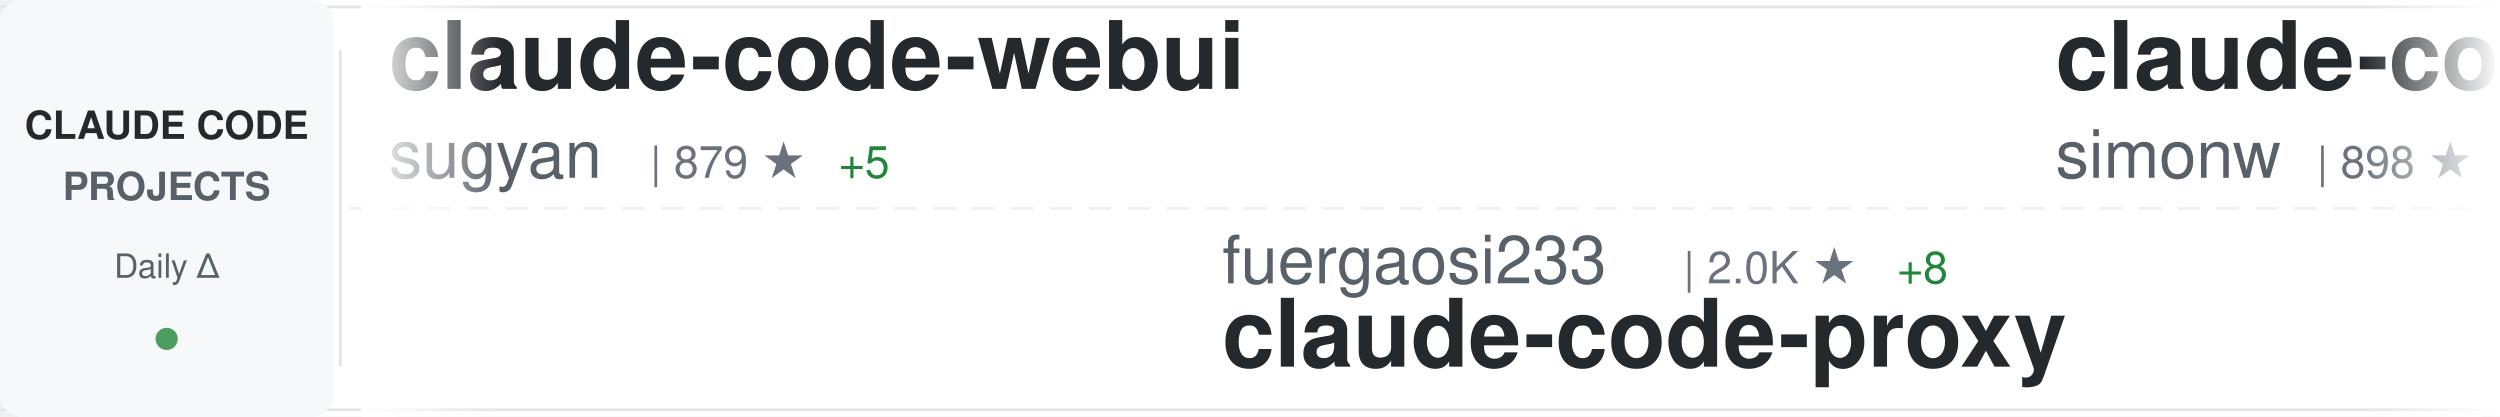
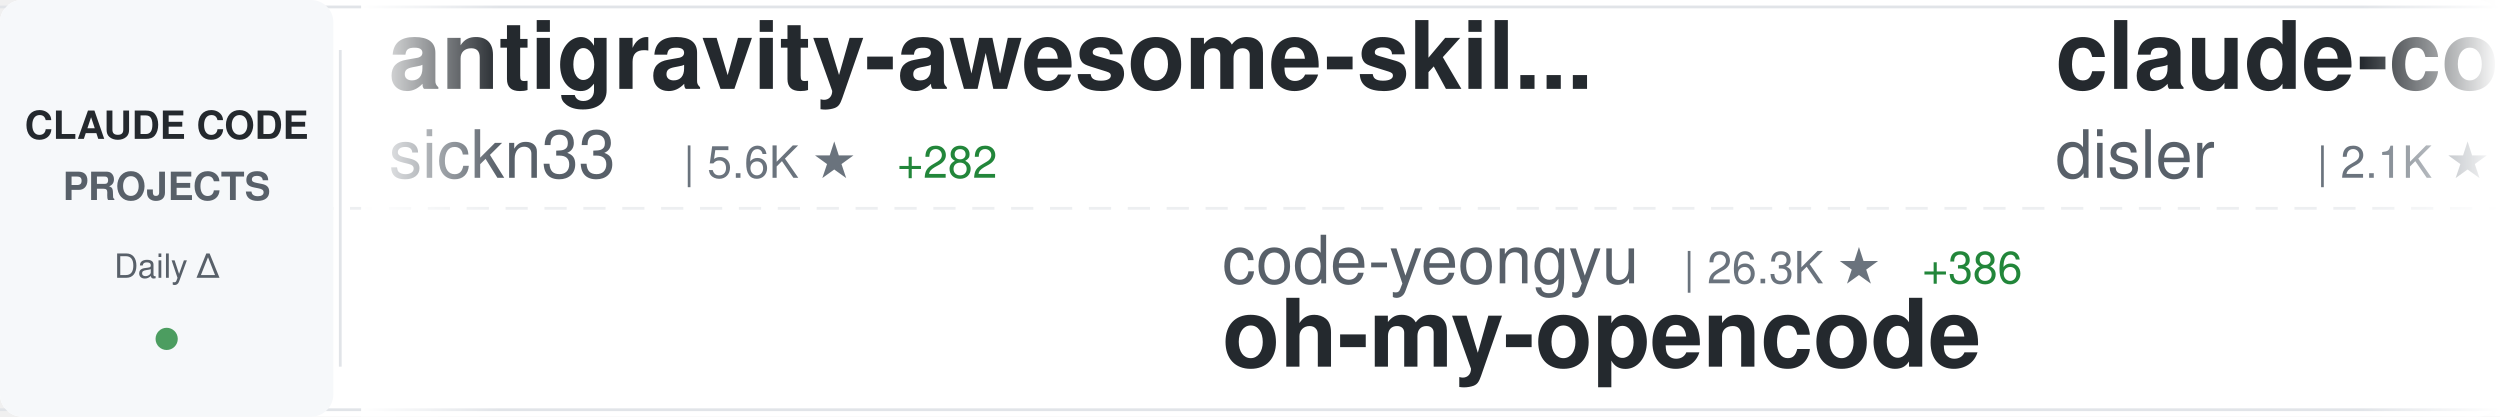
<svg xmlns="http://www.w3.org/2000/svg" width="900" height="150">
  <defs>
    <linearGradient id="awesomeLeftFade" x1="0%" y1="0%" x2="100%" y2="0%">
      <stop offset="0%" style="stop-color:#ffffff;stop-opacity:1" />
      <stop offset="100%" style="stop-color:#ffffff;stop-opacity:0" />
    </linearGradient>
    <linearGradient id="awesomeRightFade" x1="0%" y1="0%" x2="100%" y2="0%">
      <stop offset="0%" style="stop-color:#ffffff;stop-opacity:0" />
      <stop offset="100%" style="stop-color:#ffffff;stop-opacity:1" />
    </linearGradient>
  </defs>
  <rect width="900" height="150" fill="#ffffff" rx="8" />
  <rect x="0" y="2" width="900" height="1" fill="#e1e4e8" />
  <rect x="0" y="147" width="900" height="1" fill="#e1e4e8" />
  <line x1="0" y1="75" x2="900" y2="75" stroke="#e1e4e8" stroke-width="1" stroke-dasharray="8 6" opacity="0.6" />
  <rect x="0" y="0" width="120" height="150" fill="#f6f8fa" rx="8" />
  <text x="60" y="50" font-family="-apple-system, BlinkMacSystemFont, 'Segoe UI', Helvetica, Arial, sans-serif" font-size="14" font-weight="600" fill="#24292e" text-anchor="middle">CLAUDE CODE</text>
  <text x="60" y="72" font-family="-apple-system, BlinkMacSystemFont, 'Segoe UI', Helvetica, Arial, sans-serif" font-size="14" font-weight="600" fill="#586069" text-anchor="middle">PROJECTS</text>
  <text x="60" y="100" font-family="-apple-system, BlinkMacSystemFont, 'Segoe UI', Helvetica, Arial, sans-serif" font-size="12" font-weight="500" fill="#586069" text-anchor="middle">Daily Δ</text>
  <circle cx="60" cy="122" r="4" fill="#22863a" opacity="0.8" />
  <rect x="122" y="18" width="1" height="114" fill="#e1e4e8" />
  <clipPath id="awesomeTickerClip">
    <rect x="130" y="0" width="770" height="150" />
  </clipPath>
  <g clip-path="url(#awesomeTickerClip)">
    <g id="awesomeTickerItems">
      <animateTransform attributeName="transform" attributeType="XML" type="translate" from="0 0" to="-3000 0" dur="54s" repeatCount="indefinite" />
      <g transform="translate(0, 0)">
-         <text x="140" y="32" font-family="-apple-system, BlinkMacSystemFont, 'Segoe UI', Helvetica, Arial, sans-serif" font-size="34" font-weight="600" fill="#24292e">claude-code-webui</text>
-         <text x="140" y="64" font-family="-apple-system, BlinkMacSystemFont, 'Segoe UI', Helvetica, Arial, sans-serif" font-size="24" font-weight="400" fill="#586069">sugyan</text>
-         <text x="234" y="64" font-family="-apple-system, BlinkMacSystemFont, 'Segoe UI', Helvetica, Arial, sans-serif" font-size="16" font-weight="500" fill="#6a737d">| 879 ★</text>
-         <text x="302" y="64" font-family="-apple-system, BlinkMacSystemFont, 'Segoe UI', Helvetica, Arial, sans-serif" font-size="16" font-weight="500" fill="#22863a"> +5</text>
+         <text x="140" y="32" font-family="-apple-system, BlinkMacSystemFont, 'Segoe UI', Helvetica, Arial, sans-serif" font-size="34" font-weight="600" fill="#24292e">antigravity-awesome-skil...</text>
+         <text x="140" y="64" font-family="-apple-system, BlinkMacSystemFont, 'Segoe UI', Helvetica, Arial, sans-serif" font-size="24" font-weight="400" fill="#586069">sickn33</text>
+         <text x="246" y="64" font-family="-apple-system, BlinkMacSystemFont, 'Segoe UI', Helvetica, Arial, sans-serif" font-size="16" font-weight="500" fill="#6a737d">| 5.6K ★</text>
+         <text x="323" y="64" font-family="-apple-system, BlinkMacSystemFont, 'Segoe UI', Helvetica, Arial, sans-serif" font-size="16" font-weight="500" fill="#22863a"> +282</text>
      </g>
      <g transform="translate(300, 0)">
-         <text x="140" y="102" font-family="-apple-system, BlinkMacSystemFont, 'Segoe UI', Helvetica, Arial, sans-serif" font-size="24" font-weight="400" fill="#586069">fuergaosi233</text>
-         <text x="306" y="102" font-family="-apple-system, BlinkMacSystemFont, 'Segoe UI', Helvetica, Arial, sans-serif" font-size="16" font-weight="500" fill="#6a737d">| 2.0K ★</text>
-         <text x="383" y="102" font-family="-apple-system, BlinkMacSystemFont, 'Segoe UI', Helvetica, Arial, sans-serif" font-size="16" font-weight="500" fill="#22863a"> +8</text>
-         <text x="140" y="132" font-family="-apple-system, BlinkMacSystemFont, 'Segoe UI', Helvetica, Arial, sans-serif" font-size="34" font-weight="600" fill="#24292e">claude-code-proxy</text>
+         <text x="140" y="102" font-family="-apple-system, BlinkMacSystemFont, 'Segoe UI', Helvetica, Arial, sans-serif" font-size="24" font-weight="400" fill="#586069">code-yeongyu</text>
+         <text x="306" y="102" font-family="-apple-system, BlinkMacSystemFont, 'Segoe UI', Helvetica, Arial, sans-serif" font-size="16" font-weight="500" fill="#6a737d">| 26.3K ★</text>
+         <text x="392" y="102" font-family="-apple-system, BlinkMacSystemFont, 'Segoe UI', Helvetica, Arial, sans-serif" font-size="16" font-weight="500" fill="#22863a"> +386</text>
+         <text x="140" y="132" font-family="-apple-system, BlinkMacSystemFont, 'Segoe UI', Helvetica, Arial, sans-serif" font-size="34" font-weight="600" fill="#24292e">oh-my-opencode</text>
      </g>
      <g transform="translate(600, 0)">
-         <text x="140" y="32" font-family="-apple-system, BlinkMacSystemFont, 'Segoe UI', Helvetica, Arial, sans-serif" font-size="34" font-weight="600" fill="#24292e">claude-code-transcripts</text>
-         <text x="140" y="64" font-family="-apple-system, BlinkMacSystemFont, 'Segoe UI', Helvetica, Arial, sans-serif" font-size="24" font-weight="400" fill="#586069">simonw</text>
-         <text x="234" y="64" font-family="-apple-system, BlinkMacSystemFont, 'Segoe UI', Helvetica, Arial, sans-serif" font-size="16" font-weight="500" fill="#6a737d">| 898 ★</text>
-         <text x="302" y="64" font-family="-apple-system, BlinkMacSystemFont, 'Segoe UI', Helvetica, Arial, sans-serif" font-size="16" font-weight="500" fill="#22863a"> +11</text>
-       </g>
-       <g transform="translate(900, 0)">
-         <text x="140" y="102" font-family="-apple-system, BlinkMacSystemFont, 'Segoe UI', Helvetica, Arial, sans-serif" font-size="24" font-weight="400" fill="#586069">siteboon</text>
-         <text x="258" y="102" font-family="-apple-system, BlinkMacSystemFont, 'Segoe UI', Helvetica, Arial, sans-serif" font-size="16" font-weight="500" fill="#6a737d">| 5.8K ★</text>
-         <text x="335" y="102" font-family="-apple-system, BlinkMacSystemFont, 'Segoe UI', Helvetica, Arial, sans-serif" font-size="16" font-weight="500" fill="#22863a"> +20</text>
-         <text x="140" y="132" font-family="-apple-system, BlinkMacSystemFont, 'Segoe UI', Helvetica, Arial, sans-serif" font-size="34" font-weight="600" fill="#24292e">claudecodeui</text>
-       </g>
-       <g transform="translate(1200, 0)">
        <text x="140" y="32" font-family="-apple-system, BlinkMacSystemFont, 'Segoe UI', Helvetica, Arial, sans-serif" font-size="34" font-weight="600" fill="#24292e">claude-code-hooks-master...</text>
        <text x="140" y="64" font-family="-apple-system, BlinkMacSystemFont, 'Segoe UI', Helvetica, Arial, sans-serif" font-size="24" font-weight="400" fill="#586069">disler</text>
        <text x="234" y="64" font-family="-apple-system, BlinkMacSystemFont, 'Segoe UI', Helvetica, Arial, sans-serif" font-size="16" font-weight="500" fill="#6a737d">| 2.1K ★</text>
-         <text x="311" y="64" font-family="-apple-system, BlinkMacSystemFont, 'Segoe UI', Helvetica, Arial, sans-serif" font-size="16" font-weight="500" fill="#22863a"> +3</text>
+         <text x="311" y="64" font-family="-apple-system, BlinkMacSystemFont, 'Segoe UI', Helvetica, Arial, sans-serif" font-size="16" font-weight="500" fill="#22863a"> +7</text>
+       </g>
+       <g transform="translate(900, 0)">
+         <text x="140" y="102" font-family="-apple-system, BlinkMacSystemFont, 'Segoe UI', Helvetica, Arial, sans-serif" font-size="24" font-weight="400" fill="#586069">revfactory</text>
+         <text x="282" y="102" font-family="-apple-system, BlinkMacSystemFont, 'Segoe UI', Helvetica, Arial, sans-serif" font-size="16" font-weight="500" fill="#6a737d">| 750 ★</text>
+         <text x="350" y="102" font-family="-apple-system, BlinkMacSystemFont, 'Segoe UI', Helvetica, Arial, sans-serif" font-size="16" font-weight="500" fill="#22863a"> +1</text>
+         <text x="140" y="132" font-family="-apple-system, BlinkMacSystemFont, 'Segoe UI', Helvetica, Arial, sans-serif" font-size="34" font-weight="600" fill="#24292e">claude-code-mastering</text>
+       </g>
+       <g transform="translate(1200, 0)">
+         <text x="140" y="32" font-family="-apple-system, BlinkMacSystemFont, 'Segoe UI', Helvetica, Arial, sans-serif" font-size="34" font-weight="600" fill="#24292e">claude-agent-sdk-python</text>
+         <text x="140" y="64" font-family="-apple-system, BlinkMacSystemFont, 'Segoe UI', Helvetica, Arial, sans-serif" font-size="24" font-weight="400" fill="#586069">anthropics</text>
+         <text x="282" y="64" font-family="-apple-system, BlinkMacSystemFont, 'Segoe UI', Helvetica, Arial, sans-serif" font-size="16" font-weight="500" fill="#6a737d">| 4.4K ★</text>
+         <text x="359" y="64" font-family="-apple-system, BlinkMacSystemFont, 'Segoe UI', Helvetica, Arial, sans-serif" font-size="16" font-weight="500" fill="#22863a"> +32</text>
      </g>
      <g transform="translate(1500, 0)">
-         <text x="140" y="102" font-family="-apple-system, BlinkMacSystemFont, 'Segoe UI', Helvetica, Arial, sans-serif" font-size="24" font-weight="400" fill="#586069">Piebald-AI</text>
-         <text x="282" y="102" font-family="-apple-system, BlinkMacSystemFont, 'Segoe UI', Helvetica, Arial, sans-serif" font-size="16" font-weight="500" fill="#6a737d">| 3.8K ★</text>
-         <text x="359" y="102" font-family="-apple-system, BlinkMacSystemFont, 'Segoe UI', Helvetica, Arial, sans-serif" font-size="16" font-weight="500" fill="#22863a"> +31</text>
-         <text x="140" y="132" font-family="-apple-system, BlinkMacSystemFont, 'Segoe UI', Helvetica, Arial, sans-serif" font-size="34" font-weight="600" fill="#24292e">claude-code-system-promp...</text>
+         <text x="140" y="102" font-family="-apple-system, BlinkMacSystemFont, 'Segoe UI', Helvetica, Arial, sans-serif" font-size="24" font-weight="400" fill="#586069">Cranot</text>
+         <text x="234" y="102" font-family="-apple-system, BlinkMacSystemFont, 'Segoe UI', Helvetica, Arial, sans-serif" font-size="16" font-weight="500" fill="#6a737d">| 2.3K ★</text>
+         <text x="311" y="102" font-family="-apple-system, BlinkMacSystemFont, 'Segoe UI', Helvetica, Arial, sans-serif" font-size="16" font-weight="500" fill="#22863a"> +1</text>
+         <text x="140" y="132" font-family="-apple-system, BlinkMacSystemFont, 'Segoe UI', Helvetica, Arial, sans-serif" font-size="34" font-weight="600" fill="#24292e">claude-code-guide</text>
      </g>
      <g transform="translate(1800, 0)">
-         <text x="140" y="32" font-family="-apple-system, BlinkMacSystemFont, 'Segoe UI', Helvetica, Arial, sans-serif" font-size="34" font-weight="600" fill="#24292e">claude-code-ide.el</text>
-         <text x="140" y="64" font-family="-apple-system, BlinkMacSystemFont, 'Segoe UI', Helvetica, Arial, sans-serif" font-size="24" font-weight="400" fill="#586069">manzaltu</text>
-         <text x="258" y="64" font-family="-apple-system, BlinkMacSystemFont, 'Segoe UI', Helvetica, Arial, sans-serif" font-size="16" font-weight="500" fill="#6a737d">| 1.3K ★</text>
-         <text x="335" y="64" font-family="-apple-system, BlinkMacSystemFont, 'Segoe UI', Helvetica, Arial, sans-serif" font-size="16" font-weight="500" fill="#22863a"> +1</text>
+         <text x="140" y="32" font-family="-apple-system, BlinkMacSystemFont, 'Segoe UI', Helvetica, Arial, sans-serif" font-size="34" font-weight="600" fill="#24292e">Claude-Code</text>
+         <text x="140" y="64" font-family="-apple-system, BlinkMacSystemFont, 'Segoe UI', Helvetica, Arial, sans-serif" font-size="24" font-weight="400" fill="#586069">lyconear</text>
+         <text x="258" y="64" font-family="-apple-system, BlinkMacSystemFont, 'Segoe UI', Helvetica, Arial, sans-serif" font-size="16" font-weight="500" fill="#6a737d">| 4 ★</text>
      </g>
      <g transform="translate(2100, 0)">
-         <text x="140" y="102" font-family="-apple-system, BlinkMacSystemFont, 'Segoe UI', Helvetica, Arial, sans-serif" font-size="24" font-weight="400" fill="#586069">zed-industries</text>
-         <text x="330" y="102" font-family="-apple-system, BlinkMacSystemFont, 'Segoe UI', Helvetica, Arial, sans-serif" font-size="16" font-weight="500" fill="#6a737d">| 846 ★</text>
-         <text x="398" y="102" font-family="-apple-system, BlinkMacSystemFont, 'Segoe UI', Helvetica, Arial, sans-serif" font-size="16" font-weight="500" fill="#22863a"> +11</text>
-         <text x="140" y="132" font-family="-apple-system, BlinkMacSystemFont, 'Segoe UI', Helvetica, Arial, sans-serif" font-size="34" font-weight="600" fill="#24292e">claude-code-acp</text>
+         <text x="140" y="102" font-family="-apple-system, BlinkMacSystemFont, 'Segoe UI', Helvetica, Arial, sans-serif" font-size="24" font-weight="400" fill="#586069">slopus</text>
+         <text x="234" y="102" font-family="-apple-system, BlinkMacSystemFont, 'Segoe UI', Helvetica, Arial, sans-serif" font-size="16" font-weight="500" fill="#6a737d">| 9.9K ★</text>
+         <text x="311" y="102" font-family="-apple-system, BlinkMacSystemFont, 'Segoe UI', Helvetica, Arial, sans-serif" font-size="16" font-weight="500" fill="#22863a"> +113</text>
+         <text x="140" y="132" font-family="-apple-system, BlinkMacSystemFont, 'Segoe UI', Helvetica, Arial, sans-serif" font-size="34" font-weight="600" fill="#24292e">happy</text>
      </g>
      <g transform="translate(2400, 0)">
-         <text x="140" y="32" font-family="-apple-system, BlinkMacSystemFont, 'Segoe UI', Helvetica, Arial, sans-serif" font-size="34" font-weight="600" fill="#24292e">claude-code-guide</text>
-         <text x="140" y="64" font-family="-apple-system, BlinkMacSystemFont, 'Segoe UI', Helvetica, Arial, sans-serif" font-size="24" font-weight="400" fill="#586069">Cranot</text>
-         <text x="234" y="64" font-family="-apple-system, BlinkMacSystemFont, 'Segoe UI', Helvetica, Arial, sans-serif" font-size="16" font-weight="500" fill="#6a737d">| 2.3K ★</text>
-         <text x="311" y="64" font-family="-apple-system, BlinkMacSystemFont, 'Segoe UI', Helvetica, Arial, sans-serif" font-size="16" font-weight="500" fill="#22863a"> +1</text>
+         <text x="140" y="32" font-family="-apple-system, BlinkMacSystemFont, 'Segoe UI', Helvetica, Arial, sans-serif" font-size="34" font-weight="600" fill="#24292e">claude-code-log</text>
+         <text x="140" y="64" font-family="-apple-system, BlinkMacSystemFont, 'Segoe UI', Helvetica, Arial, sans-serif" font-size="24" font-weight="400" fill="#586069">daaain</text>
+         <text x="234" y="64" font-family="-apple-system, BlinkMacSystemFont, 'Segoe UI', Helvetica, Arial, sans-serif" font-size="16" font-weight="500" fill="#6a737d">| 673 ★</text>
      </g>
      <g transform="translate(2700, 0)">
-         <text x="140" y="102" font-family="-apple-system, BlinkMacSystemFont, 'Segoe UI', Helvetica, Arial, sans-serif" font-size="24" font-weight="400" fill="#586069">zsio</text>
-         <text x="210" y="102" font-family="-apple-system, BlinkMacSystemFont, 'Segoe UI', Helvetica, Arial, sans-serif" font-size="16" font-weight="500" fill="#6a737d">| 155 ★</text>
-         <text x="140" y="132" font-family="-apple-system, BlinkMacSystemFont, 'Segoe UI', Helvetica, Arial, sans-serif" font-size="34" font-weight="600" fill="#24292e">claude-code-hub</text>
+         <text x="140" y="102" font-family="-apple-system, BlinkMacSystemFont, 'Segoe UI', Helvetica, Arial, sans-serif" font-size="24" font-weight="400" fill="#586069">musistudio</text>
+         <text x="282" y="102" font-family="-apple-system, BlinkMacSystemFont, 'Segoe UI', Helvetica, Arial, sans-serif" font-size="16" font-weight="500" fill="#6a737d">| 26.9K ★</text>
+         <text x="368" y="102" font-family="-apple-system, BlinkMacSystemFont, 'Segoe UI', Helvetica, Arial, sans-serif" font-size="16" font-weight="500" fill="#22863a"> +80</text>
+         <text x="140" y="132" font-family="-apple-system, BlinkMacSystemFont, 'Segoe UI', Helvetica, Arial, sans-serif" font-size="34" font-weight="600" fill="#24292e">claude-code-router</text>
      </g>
      <g transform="translate(3000, 0)">
-         <text x="140" y="32" font-family="-apple-system, BlinkMacSystemFont, 'Segoe UI', Helvetica, Arial, sans-serif" font-size="34" font-weight="600" fill="#24292e">claude-code-webui</text>
-         <text x="140" y="64" font-family="-apple-system, BlinkMacSystemFont, 'Segoe UI', Helvetica, Arial, sans-serif" font-size="24" font-weight="400" fill="#586069">sugyan</text>
-         <text x="234" y="64" font-family="-apple-system, BlinkMacSystemFont, 'Segoe UI', Helvetica, Arial, sans-serif" font-size="16" font-weight="500" fill="#6a737d">| 879 ★</text>
-         <text x="302" y="64" font-family="-apple-system, BlinkMacSystemFont, 'Segoe UI', Helvetica, Arial, sans-serif" font-size="16" font-weight="500" fill="#22863a"> +5</text>
+         <text x="140" y="32" font-family="-apple-system, BlinkMacSystemFont, 'Segoe UI', Helvetica, Arial, sans-serif" font-size="34" font-weight="600" fill="#24292e">antigravity-awesome-skil...</text>
+         <text x="140" y="64" font-family="-apple-system, BlinkMacSystemFont, 'Segoe UI', Helvetica, Arial, sans-serif" font-size="24" font-weight="400" fill="#586069">sickn33</text>
+         <text x="246" y="64" font-family="-apple-system, BlinkMacSystemFont, 'Segoe UI', Helvetica, Arial, sans-serif" font-size="16" font-weight="500" fill="#6a737d">| 5.6K ★</text>
+         <text x="323" y="64" font-family="-apple-system, BlinkMacSystemFont, 'Segoe UI', Helvetica, Arial, sans-serif" font-size="16" font-weight="500" fill="#22863a"> +282</text>
      </g>
      <g transform="translate(3300, 0)">
-         <text x="140" y="102" font-family="-apple-system, BlinkMacSystemFont, 'Segoe UI', Helvetica, Arial, sans-serif" font-size="24" font-weight="400" fill="#586069">fuergaosi233</text>
-         <text x="306" y="102" font-family="-apple-system, BlinkMacSystemFont, 'Segoe UI', Helvetica, Arial, sans-serif" font-size="16" font-weight="500" fill="#6a737d">| 2.0K ★</text>
-         <text x="383" y="102" font-family="-apple-system, BlinkMacSystemFont, 'Segoe UI', Helvetica, Arial, sans-serif" font-size="16" font-weight="500" fill="#22863a"> +8</text>
-         <text x="140" y="132" font-family="-apple-system, BlinkMacSystemFont, 'Segoe UI', Helvetica, Arial, sans-serif" font-size="34" font-weight="600" fill="#24292e">claude-code-proxy</text>
+         <text x="140" y="102" font-family="-apple-system, BlinkMacSystemFont, 'Segoe UI', Helvetica, Arial, sans-serif" font-size="24" font-weight="400" fill="#586069">code-yeongyu</text>
+         <text x="306" y="102" font-family="-apple-system, BlinkMacSystemFont, 'Segoe UI', Helvetica, Arial, sans-serif" font-size="16" font-weight="500" fill="#6a737d">| 26.3K ★</text>
+         <text x="392" y="102" font-family="-apple-system, BlinkMacSystemFont, 'Segoe UI', Helvetica, Arial, sans-serif" font-size="16" font-weight="500" fill="#22863a"> +386</text>
+         <text x="140" y="132" font-family="-apple-system, BlinkMacSystemFont, 'Segoe UI', Helvetica, Arial, sans-serif" font-size="34" font-weight="600" fill="#24292e">oh-my-opencode</text>
      </g>
      <g transform="translate(3600, 0)">
-         <text x="140" y="32" font-family="-apple-system, BlinkMacSystemFont, 'Segoe UI', Helvetica, Arial, sans-serif" font-size="34" font-weight="600" fill="#24292e">claude-code-transcripts</text>
-         <text x="140" y="64" font-family="-apple-system, BlinkMacSystemFont, 'Segoe UI', Helvetica, Arial, sans-serif" font-size="24" font-weight="400" fill="#586069">simonw</text>
-         <text x="234" y="64" font-family="-apple-system, BlinkMacSystemFont, 'Segoe UI', Helvetica, Arial, sans-serif" font-size="16" font-weight="500" fill="#6a737d">| 898 ★</text>
-         <text x="302" y="64" font-family="-apple-system, BlinkMacSystemFont, 'Segoe UI', Helvetica, Arial, sans-serif" font-size="16" font-weight="500" fill="#22863a"> +11</text>
+         <text x="140" y="32" font-family="-apple-system, BlinkMacSystemFont, 'Segoe UI', Helvetica, Arial, sans-serif" font-size="34" font-weight="600" fill="#24292e">claude-code-hooks-master...</text>
+         <text x="140" y="64" font-family="-apple-system, BlinkMacSystemFont, 'Segoe UI', Helvetica, Arial, sans-serif" font-size="24" font-weight="400" fill="#586069">disler</text>
+         <text x="234" y="64" font-family="-apple-system, BlinkMacSystemFont, 'Segoe UI', Helvetica, Arial, sans-serif" font-size="16" font-weight="500" fill="#6a737d">| 2.1K ★</text>
+         <text x="311" y="64" font-family="-apple-system, BlinkMacSystemFont, 'Segoe UI', Helvetica, Arial, sans-serif" font-size="16" font-weight="500" fill="#22863a"> +7</text>
      </g>
      <g transform="translate(3900, 0)">
-         <text x="140" y="102" font-family="-apple-system, BlinkMacSystemFont, 'Segoe UI', Helvetica, Arial, sans-serif" font-size="24" font-weight="400" fill="#586069">siteboon</text>
-         <text x="258" y="102" font-family="-apple-system, BlinkMacSystemFont, 'Segoe UI', Helvetica, Arial, sans-serif" font-size="16" font-weight="500" fill="#6a737d">| 5.8K ★</text>
-         <text x="335" y="102" font-family="-apple-system, BlinkMacSystemFont, 'Segoe UI', Helvetica, Arial, sans-serif" font-size="16" font-weight="500" fill="#22863a"> +20</text>
-         <text x="140" y="132" font-family="-apple-system, BlinkMacSystemFont, 'Segoe UI', Helvetica, Arial, sans-serif" font-size="34" font-weight="600" fill="#24292e">claudecodeui</text>
+         <text x="140" y="102" font-family="-apple-system, BlinkMacSystemFont, 'Segoe UI', Helvetica, Arial, sans-serif" font-size="24" font-weight="400" fill="#586069">revfactory</text>
+         <text x="282" y="102" font-family="-apple-system, BlinkMacSystemFont, 'Segoe UI', Helvetica, Arial, sans-serif" font-size="16" font-weight="500" fill="#6a737d">| 750 ★</text>
+         <text x="350" y="102" font-family="-apple-system, BlinkMacSystemFont, 'Segoe UI', Helvetica, Arial, sans-serif" font-size="16" font-weight="500" fill="#22863a"> +1</text>
+         <text x="140" y="132" font-family="-apple-system, BlinkMacSystemFont, 'Segoe UI', Helvetica, Arial, sans-serif" font-size="34" font-weight="600" fill="#24292e">claude-code-mastering</text>
      </g>
    </g>
  </g>
  <rect x="130" y="0" width="50" height="150" fill="url(#awesomeLeftFade)" />
  <rect x="850" y="0" width="50" height="150" fill="url(#awesomeRightFade)" />
</svg>
